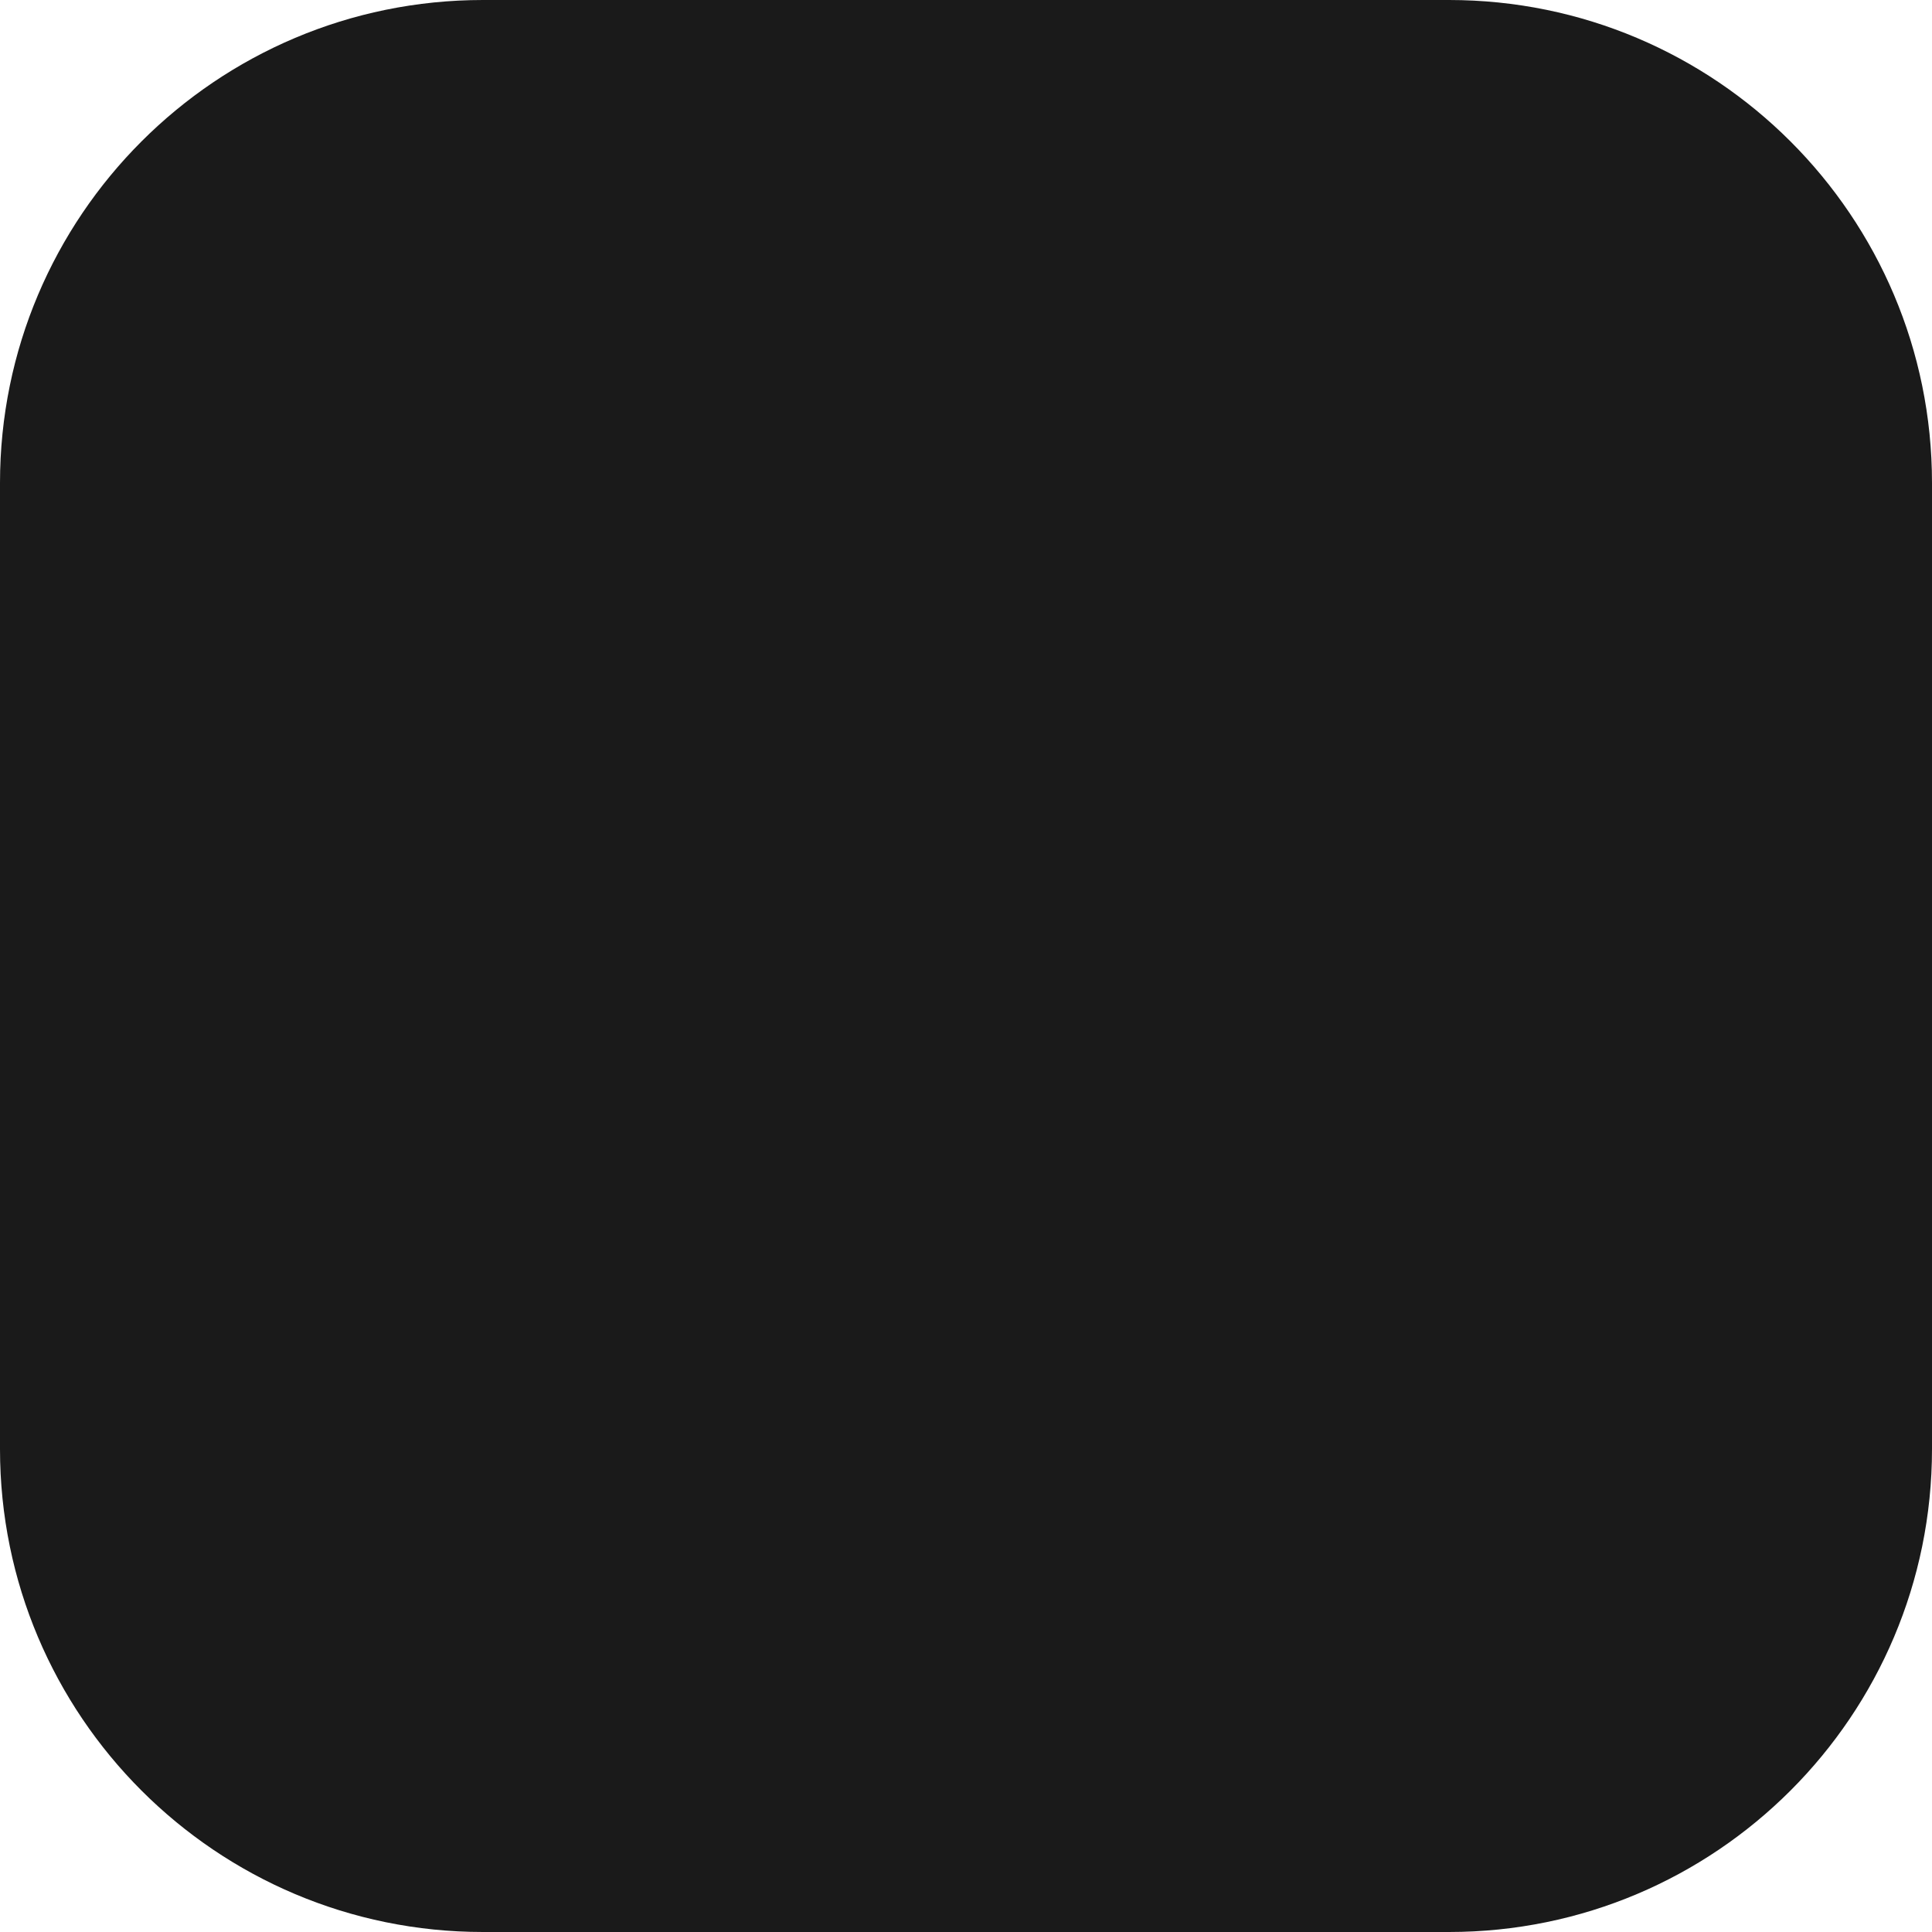
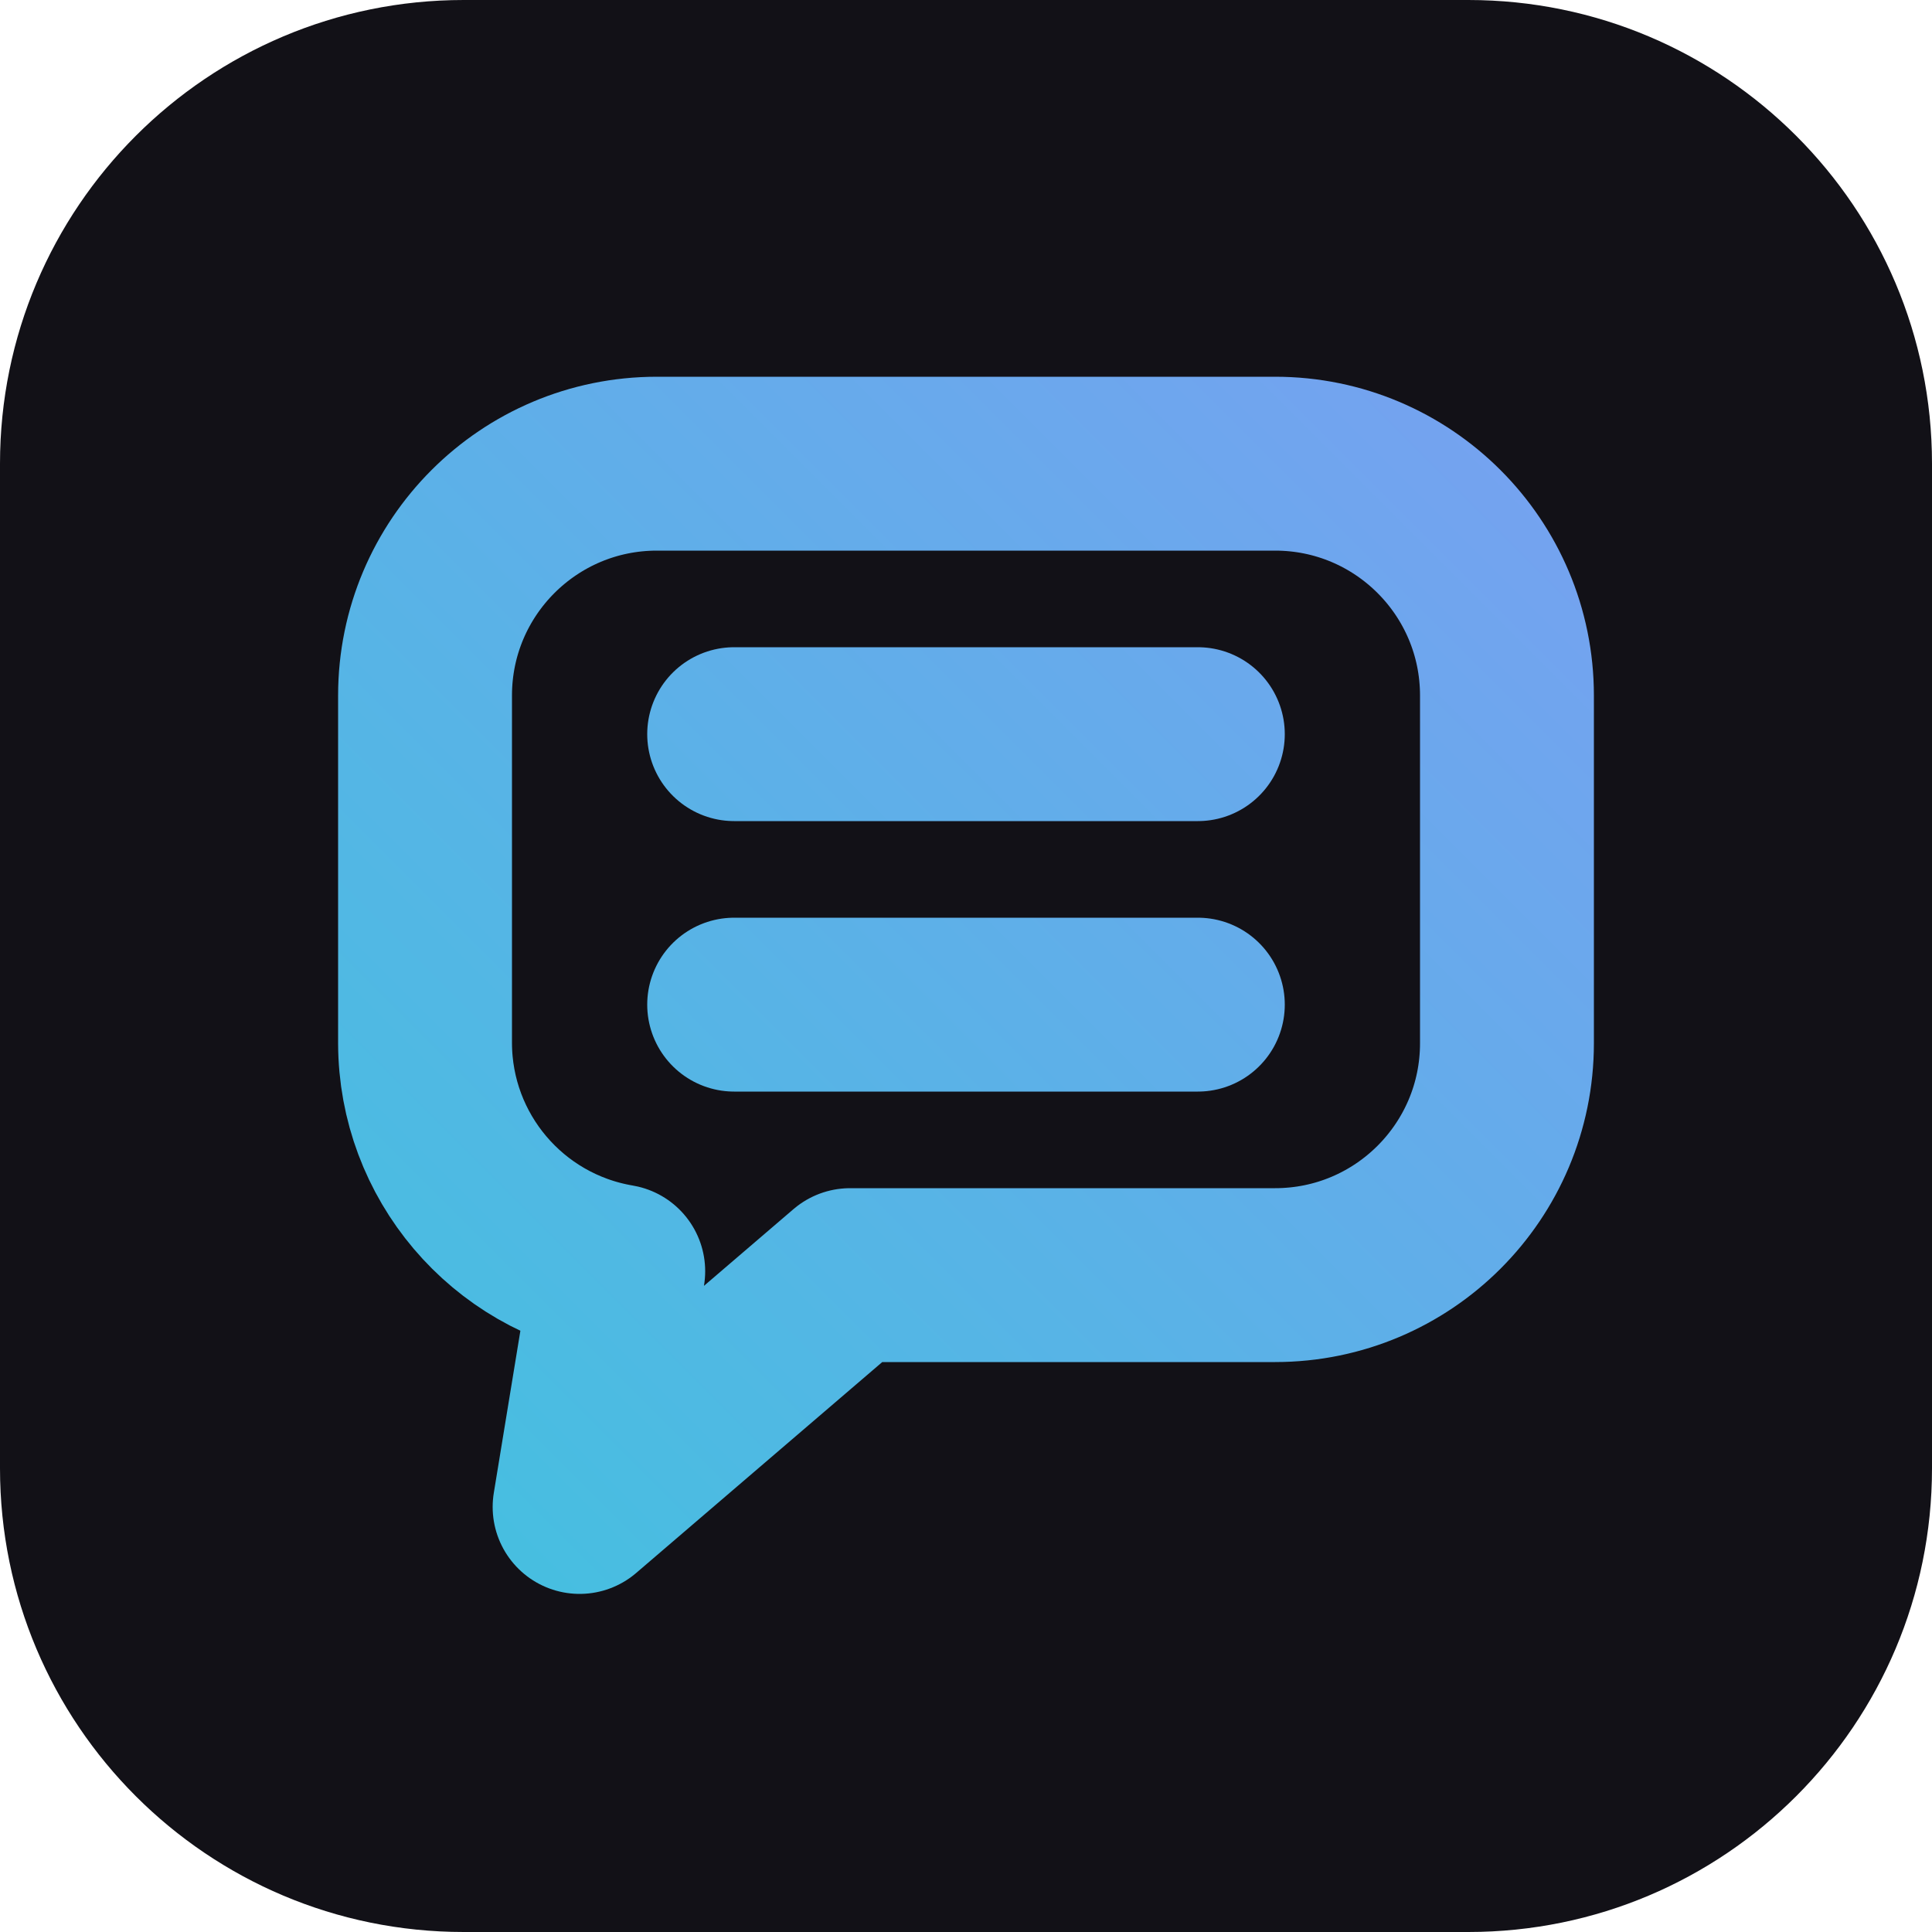
- <svg xmlns="http://www.w3.org/2000/svg" viewBox="0 0 32 32">
-   <rect width="32" height="32" rx="8" fill="#1a1a1a" />
+ <svg xmlns="http://www.w3.org/2000/svg" viewBox="0 0 100 100">
+   <defs>
+     <linearGradient id="g" gradientUnits="userSpaceOnUse" x1="22" y1="78" x2="78" y2="22">
+       <stop offset="0" stop-color="#46BFE0" />
+       <stop offset=".5" stop-color="#5DB0E8" />
+       <stop offset="1" stop-color="#75A2F0" />
+     </linearGradient>
+   </defs>
+   <rect width="100" height="100" rx="24" fill="#121117" />
+   <g fill="none" stroke="url(#g)" stroke-width="9" stroke-linecap="round" stroke-linejoin="round">
+     <path d="M44 66H66A12 12 0 0 0 78 54V36A12 12 0 0 0 66 24H34A12 12 0 0 0 22 36V54A12 12 0 0 0 32 65.8L30 78Z" />
+     <path d="M38 38H62M38 52H62" />
+   </g>
</svg>
